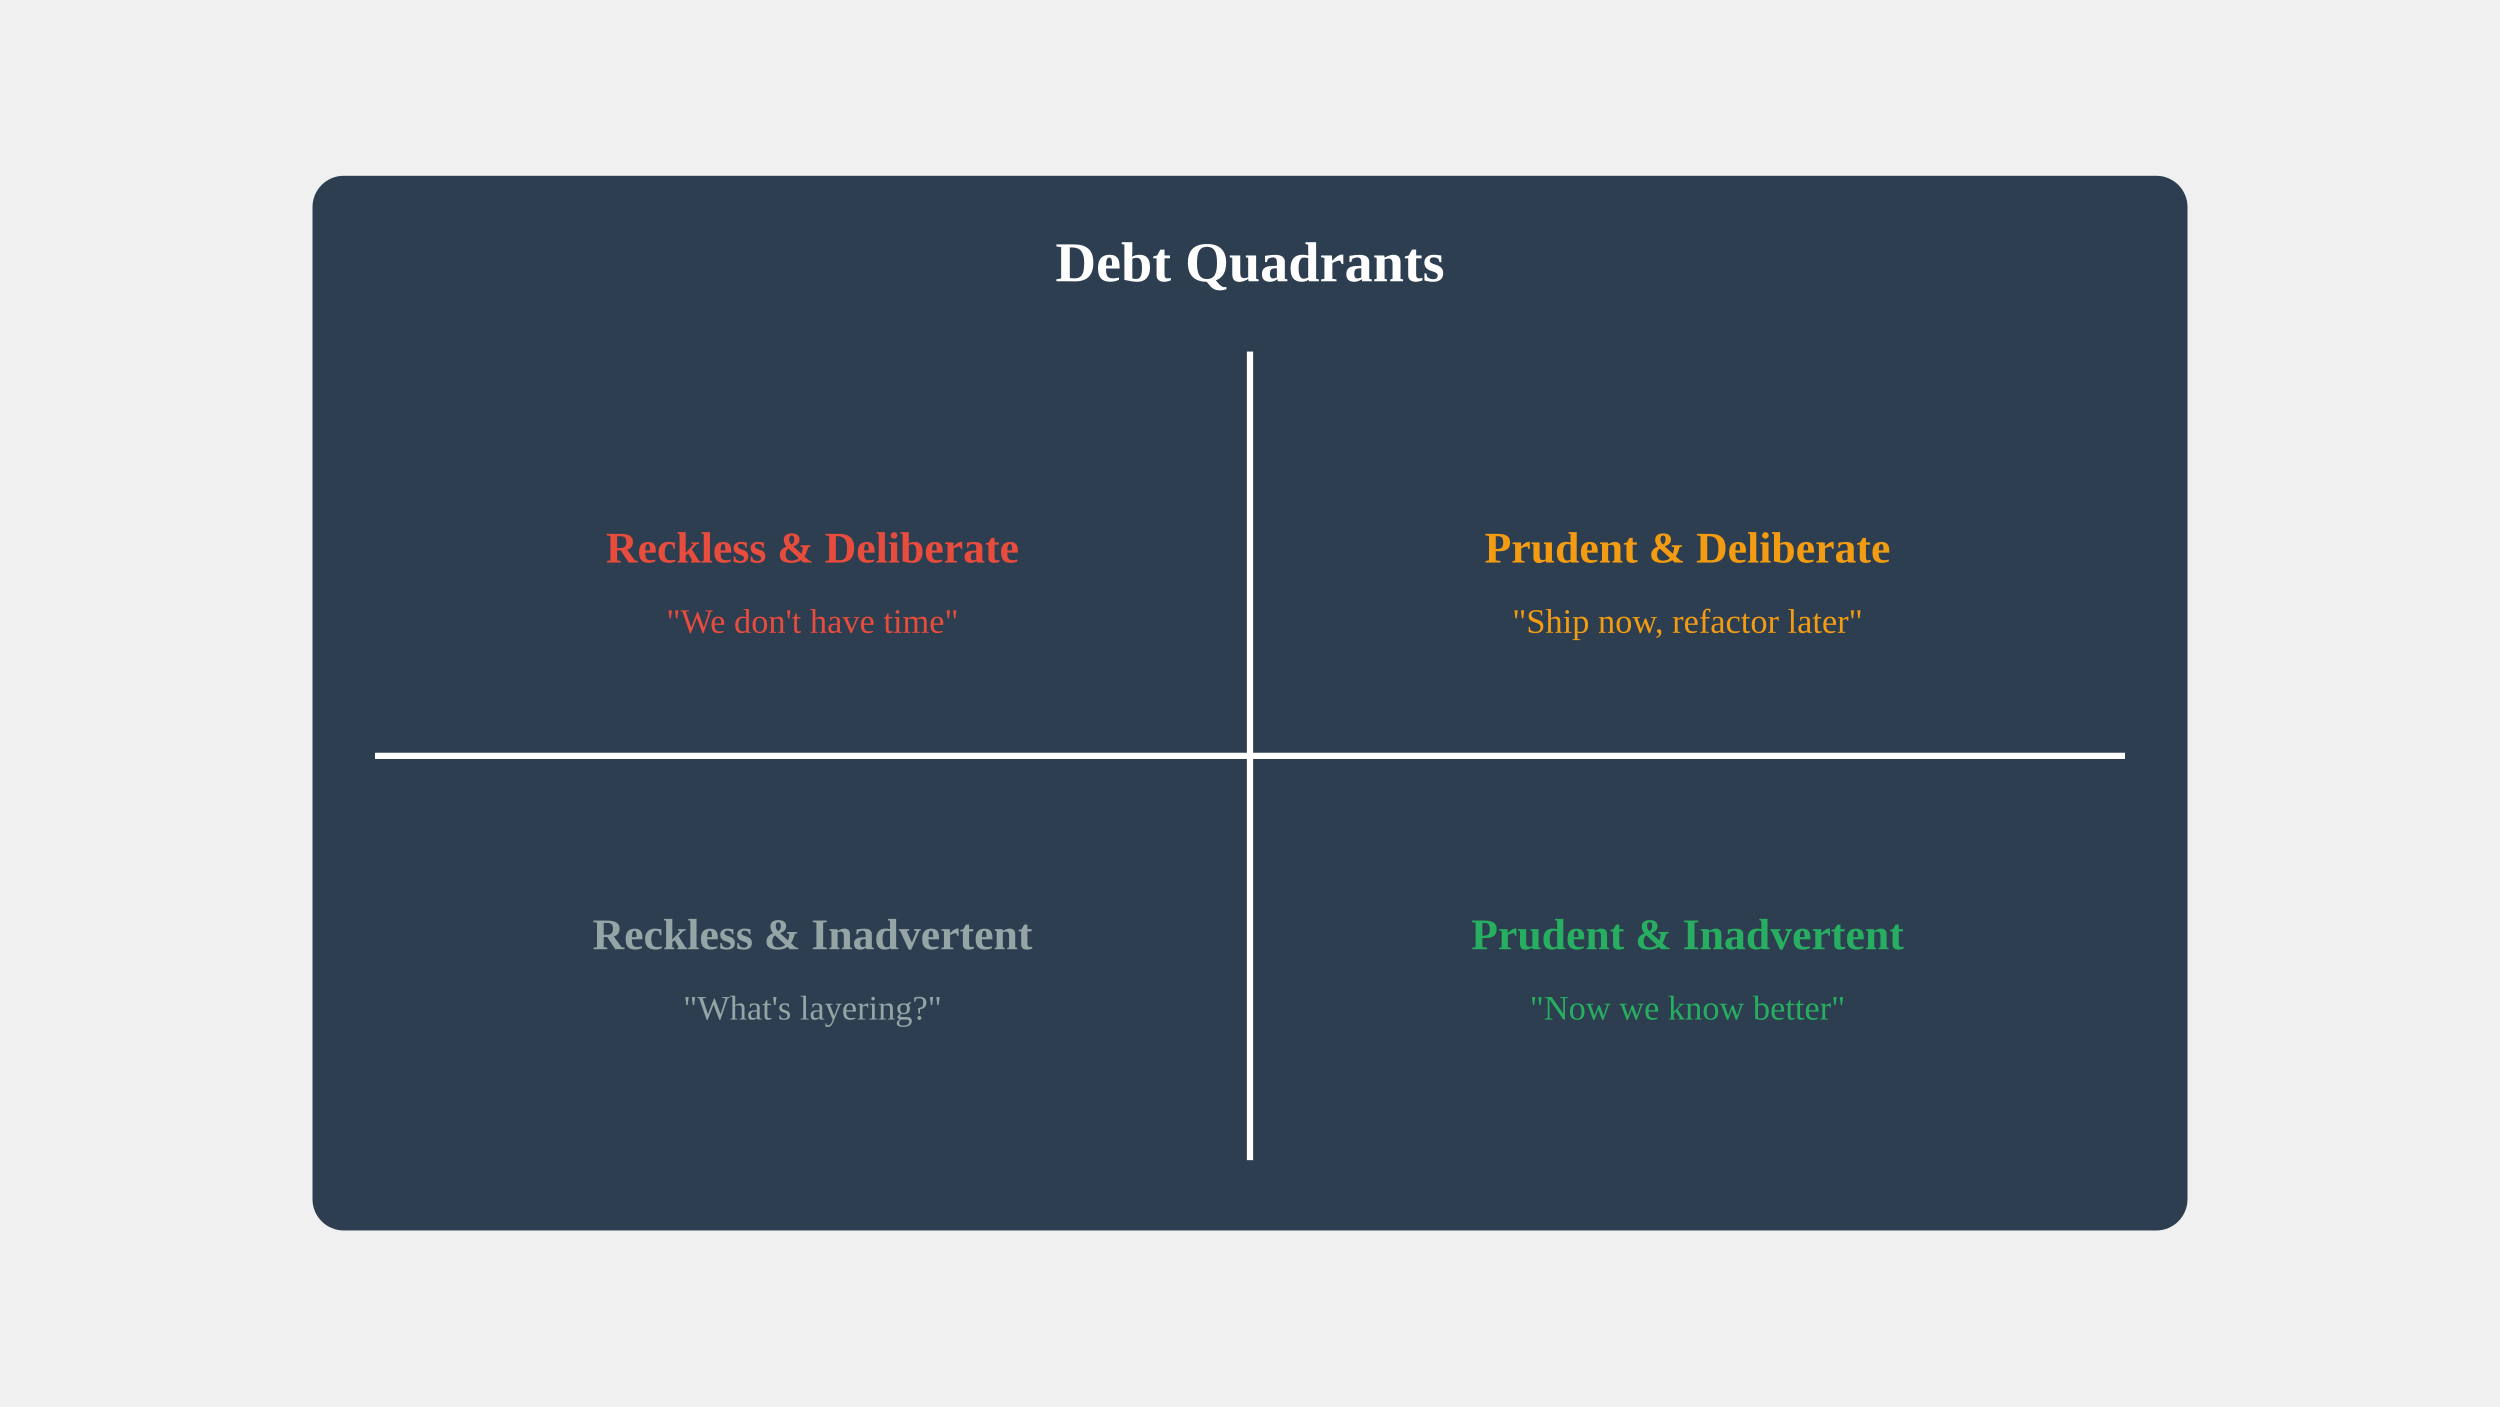
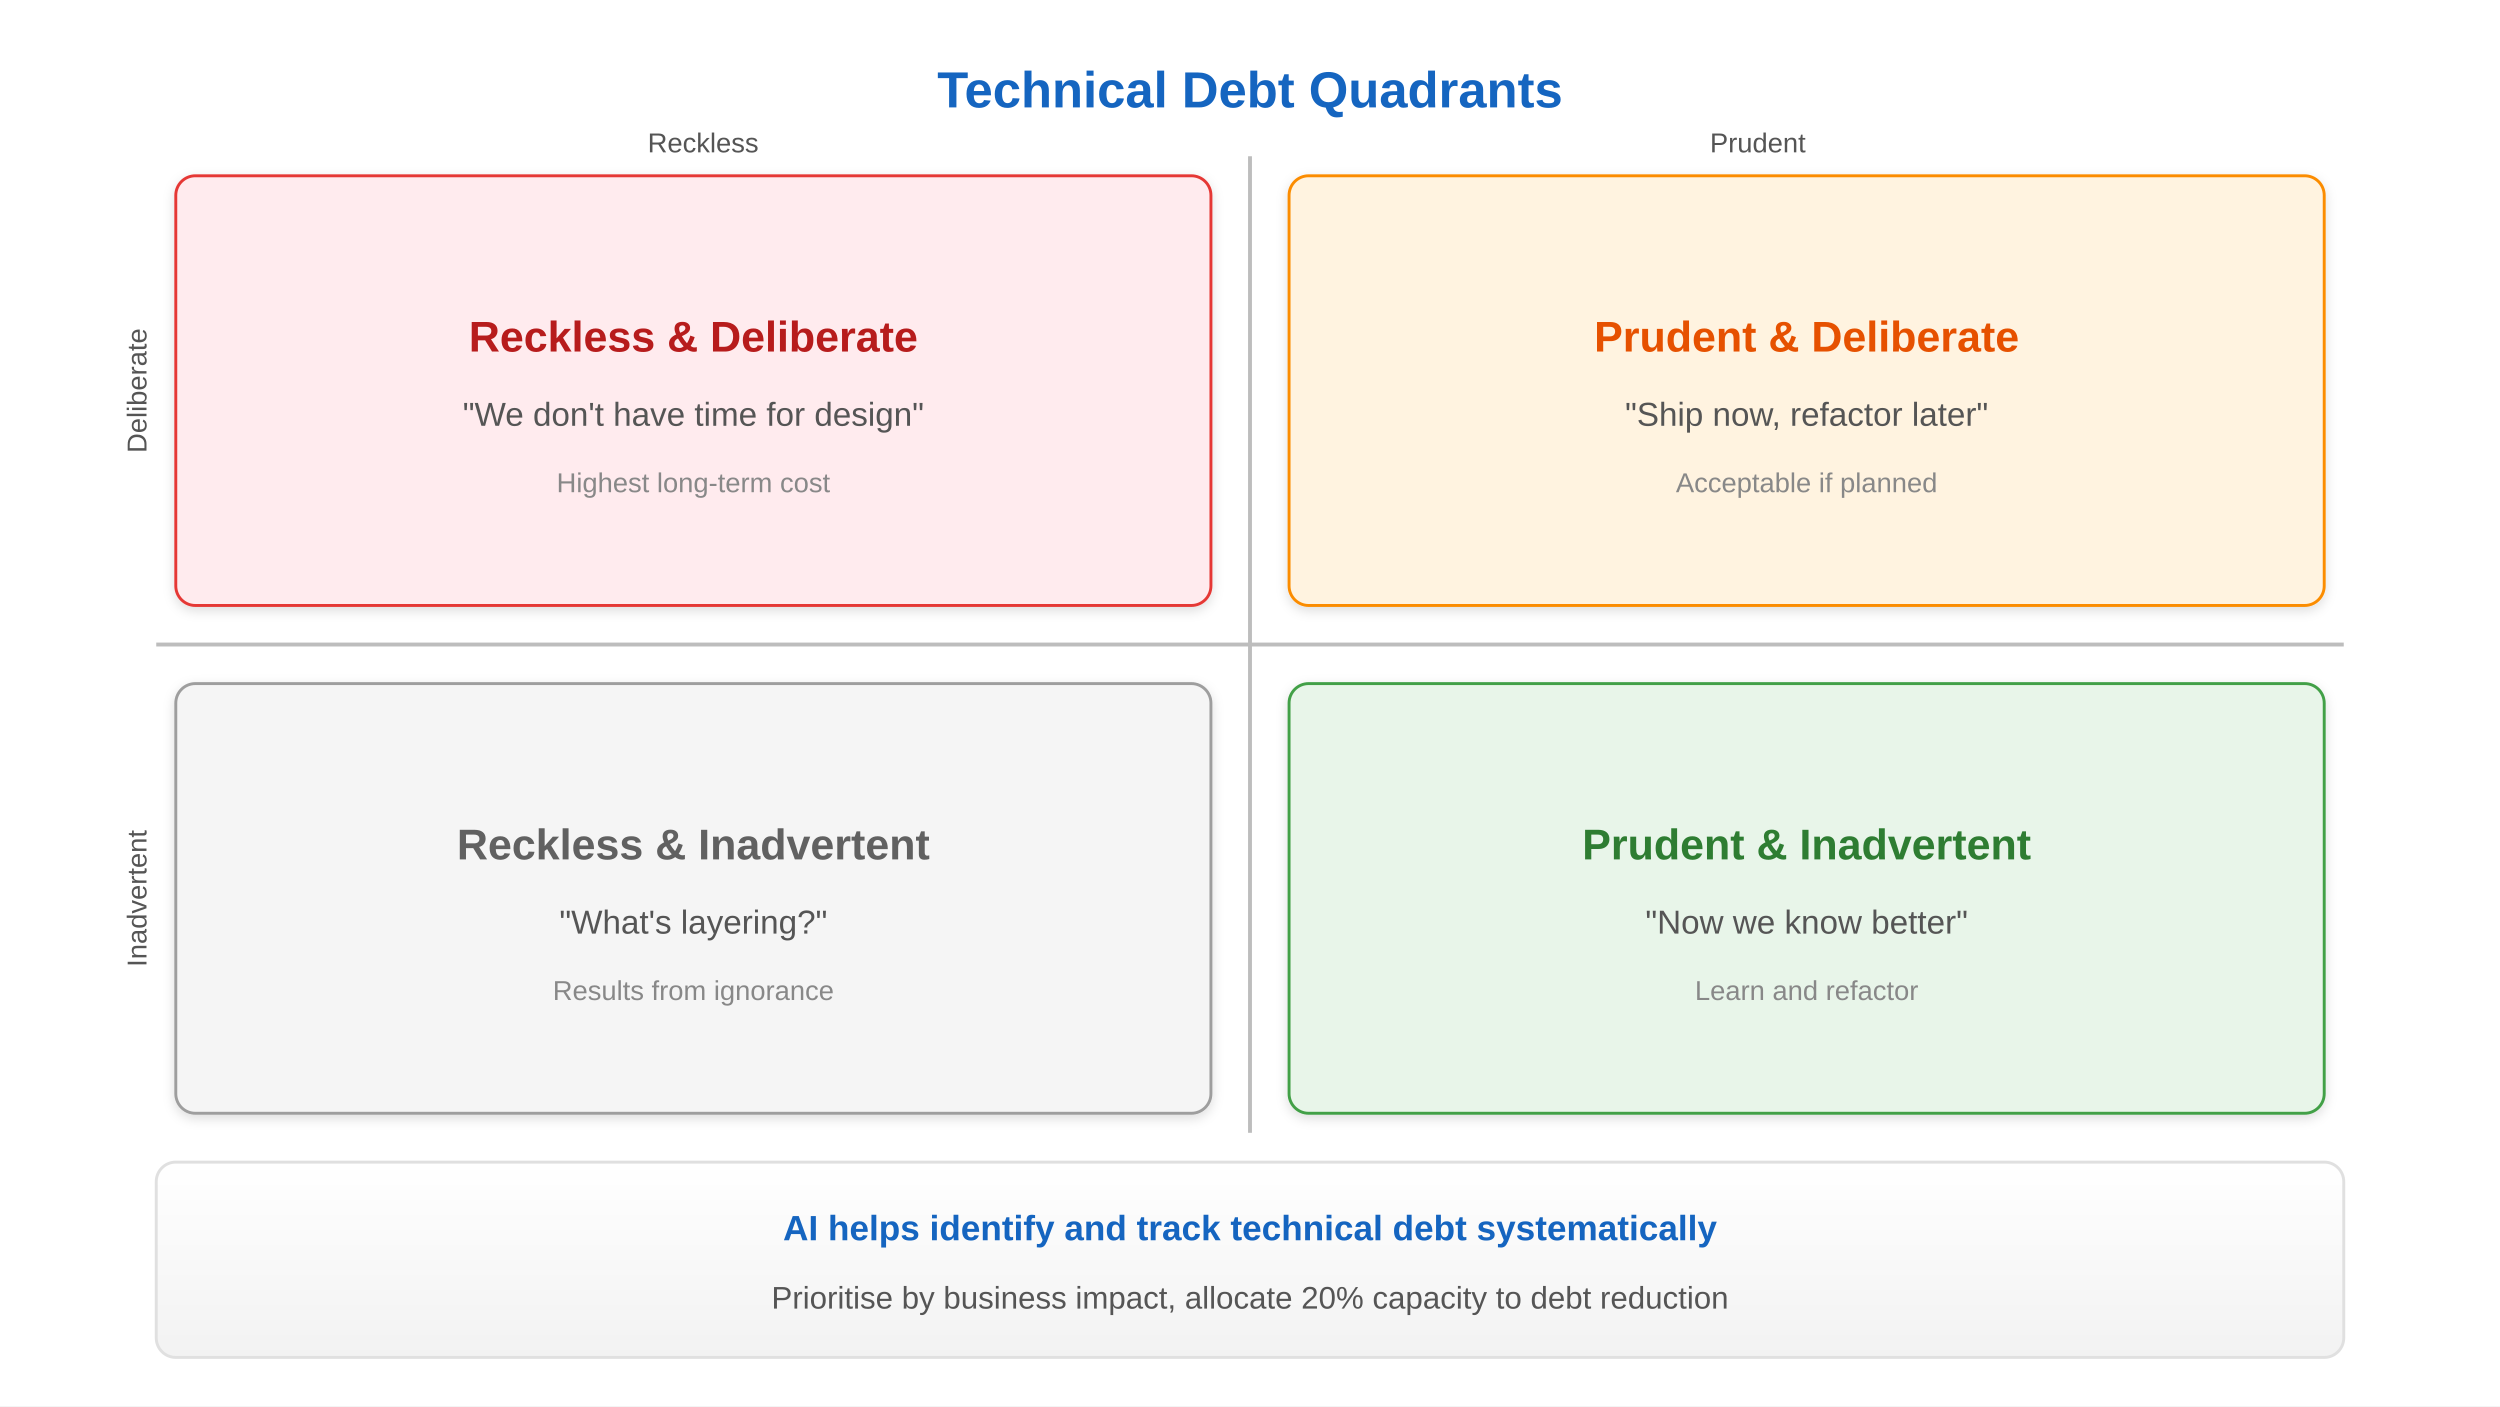
<svg xmlns="http://www.w3.org/2000/svg" viewBox="0 0 1280 720">
-   <rect x="160" y="90" width="960" height="540" fill="#2C3E50" rx="16" />
-   <text x="640" y="144" text-anchor="middle" fill="white" font-size="28.8" font-weight="bold">Debt Quadrants</text>
-   <line x1="640" y1="180" x2="640" y2="594" stroke="white" stroke-width="3.2" />
-   <line x1="192" y1="387" x2="1088" y2="387" stroke="white" stroke-width="3.2" />
-   <text x="416" y="288" text-anchor="middle" fill="#E74C3C" font-size="22.4" font-weight="bold">Reckless &amp; Deliberate</text>
-   <text x="416" y="324" text-anchor="middle" fill="#E74C3C" font-size="17.6">"We don't have time"</text>
-   <text x="864" y="288" text-anchor="middle" fill="#F39C12" font-size="22.4" font-weight="bold">Prudent &amp; Deliberate</text>
-   <text x="864" y="324" text-anchor="middle" fill="#F39C12" font-size="17.6">"Ship now, refactor later"</text>
-   <text x="416" y="486" text-anchor="middle" fill="#95A5A6" font-size="22.4" font-weight="bold">Reckless &amp; Inadvertent</text>
-   <text x="416" y="522" text-anchor="middle" fill="#95A5A6" font-size="17.6">"What's layering?"</text>
-   <text x="864" y="486" text-anchor="middle" fill="#27AE60" font-size="22.4" font-weight="bold">Prudent &amp; Inadvertent</text>
-   <text x="864" y="522" text-anchor="middle" fill="#27AE60" font-size="17.6">"Now we know better"</text>
+   <defs>
+     <linearGradient id="grad-accent" x1="0" y1="0" x2="0" y2="1">
+       <stop offset="0%" stop-color="#1e88e5" />
+       <stop offset="100%" stop-color="#1565c0" />
+     </linearGradient>
+     <linearGradient id="grad-surface" x1="0" y1="0" x2="0" y2="1">
+       <stop offset="0%" stop-color="#ffffff" />
+       <stop offset="100%" stop-color="#f2f2f2" />
+     </linearGradient>
+     <filter id="shadow" x="-4%" y="-8%" width="108%" height="124%">
+       <feDropShadow dx="0" dy="2" stdDeviation="3" flood-color="#00000022" />
+     </filter>
+     <marker id="arrow" markerWidth="10" markerHeight="10" refX="9" refY="5" orient="auto">
+       <path d="M1,2 L9,5 L1,8 Z" fill="#555555" />
+     </marker>
+     <marker id="arrow-accent" markerWidth="10" markerHeight="10" refX="9" refY="5" orient="auto">
+       <path d="M1,2 L9,5 L1,8 Z" fill="#1565c0" />
+     </marker>
+   </defs>
+   <rect width="1280" height="720" fill="#ffffff" />
+   <text x="640" y="55" text-anchor="middle" font-size="26" font-weight="bold" fill="#1565c0" font-family="Arial, sans-serif">Technical Debt Quadrants</text>
+   <line x1="640" y1="80" x2="640" y2="580" stroke="#bdbdbd" stroke-width="2" />
+   <line x1="80" y1="330" x2="1200" y2="330" stroke="#bdbdbd" stroke-width="2" />
+   <text x="360" y="78" text-anchor="middle" fill="#555" font-size="14" font-family="Arial, sans-serif">Reckless</text>
+   <text x="900" y="78" text-anchor="middle" fill="#555" font-size="14" font-family="Arial, sans-serif">Prudent</text>
+   <text x="75" y="200" text-anchor="middle" fill="#555" font-size="14" font-family="Arial, sans-serif" transform="rotate(-90 75 200)">Deliberate</text>
+   <text x="75" y="460" text-anchor="middle" fill="#555" font-size="14" font-family="Arial, sans-serif" transform="rotate(-90 75 460)">Inadvertent</text>
+   <rect x="90" y="90" width="530" height="220" rx="10" fill="#ffebee" stroke="#e53935" stroke-width="1.5" filter="url(#shadow)" />
+   <text x="355" y="180" text-anchor="middle" fill="#b71c1c" font-size="22" font-weight="bold" font-family="Arial, sans-serif">Reckless &amp; Deliberate</text>
+   <text x="355" y="218" text-anchor="middle" fill="#555" font-size="17" font-family="Arial, sans-serif">"We don't have time for design"</text>
+   <text x="355" y="252" text-anchor="middle" fill="#888" font-size="14" font-family="Arial, sans-serif">Highest long-term cost</text>
+   <rect x="660" y="90" width="530" height="220" rx="10" fill="#fff3e0" stroke="#fb8c00" stroke-width="1.5" filter="url(#shadow)" />
+   <text x="925" y="180" text-anchor="middle" fill="#e65100" font-size="22" font-weight="bold" font-family="Arial, sans-serif">Prudent &amp; Deliberate</text>
+   <text x="925" y="218" text-anchor="middle" fill="#555" font-size="17" font-family="Arial, sans-serif">"Ship now, refactor later"</text>
+   <text x="925" y="252" text-anchor="middle" fill="#888" font-size="14" font-family="Arial, sans-serif">Acceptable if planned</text>
+   <rect x="90" y="350" width="530" height="220" rx="10" fill="#f5f5f5" stroke="#9e9e9e" stroke-width="1.5" filter="url(#shadow)" />
+   <text x="355" y="440" text-anchor="middle" fill="#616161" font-size="22" font-weight="bold" font-family="Arial, sans-serif">Reckless &amp; Inadvertent</text>
+   <text x="355" y="478" text-anchor="middle" fill="#555" font-size="17" font-family="Arial, sans-serif">"What's layering?"</text>
+   <text x="355" y="512" text-anchor="middle" fill="#888" font-size="14" font-family="Arial, sans-serif">Results from ignorance</text>
+   <rect x="660" y="350" width="530" height="220" rx="10" fill="#e8f5e9" stroke="#43a047" stroke-width="1.5" filter="url(#shadow)" />
+   <text x="925" y="440" text-anchor="middle" fill="#2e7d32" font-size="22" font-weight="bold" font-family="Arial, sans-serif">Prudent &amp; Inadvertent</text>
+   <text x="925" y="478" text-anchor="middle" fill="#555" font-size="17" font-family="Arial, sans-serif">"Now we know better"</text>
+   <text x="925" y="512" text-anchor="middle" fill="#888" font-size="14" font-family="Arial, sans-serif">Learn and refactor</text>
+   <rect x="80" y="595" width="1120" height="100" rx="10" fill="url(#grad-surface)" stroke="#e0e0e0" stroke-width="1.5" />
+   <text x="640" y="635" text-anchor="middle" fill="#1565c0" font-size="18" font-weight="bold" font-family="Arial, sans-serif">AI helps identify and track technical debt systematically</text>
+   <text x="640" y="670" text-anchor="middle" fill="#555" font-size="16" font-family="Arial, sans-serif">Prioritise by business impact, allocate 20% capacity to debt reduction</text>
</svg>
